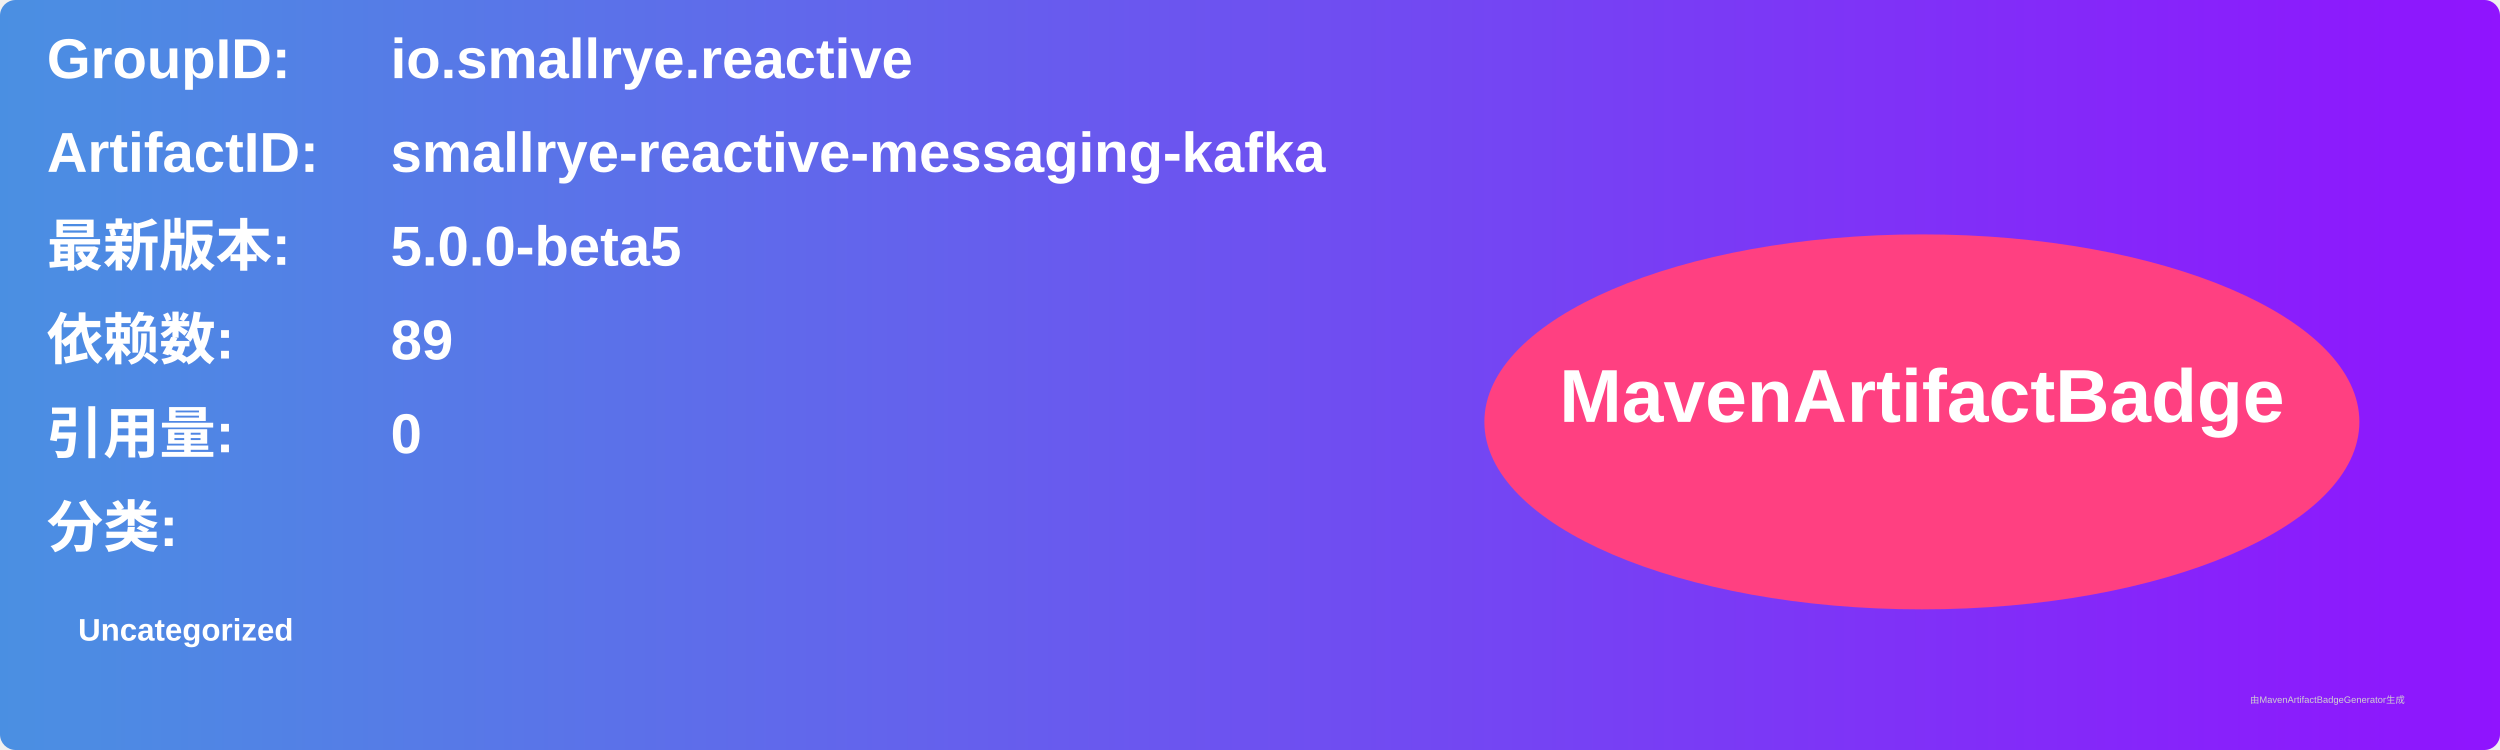
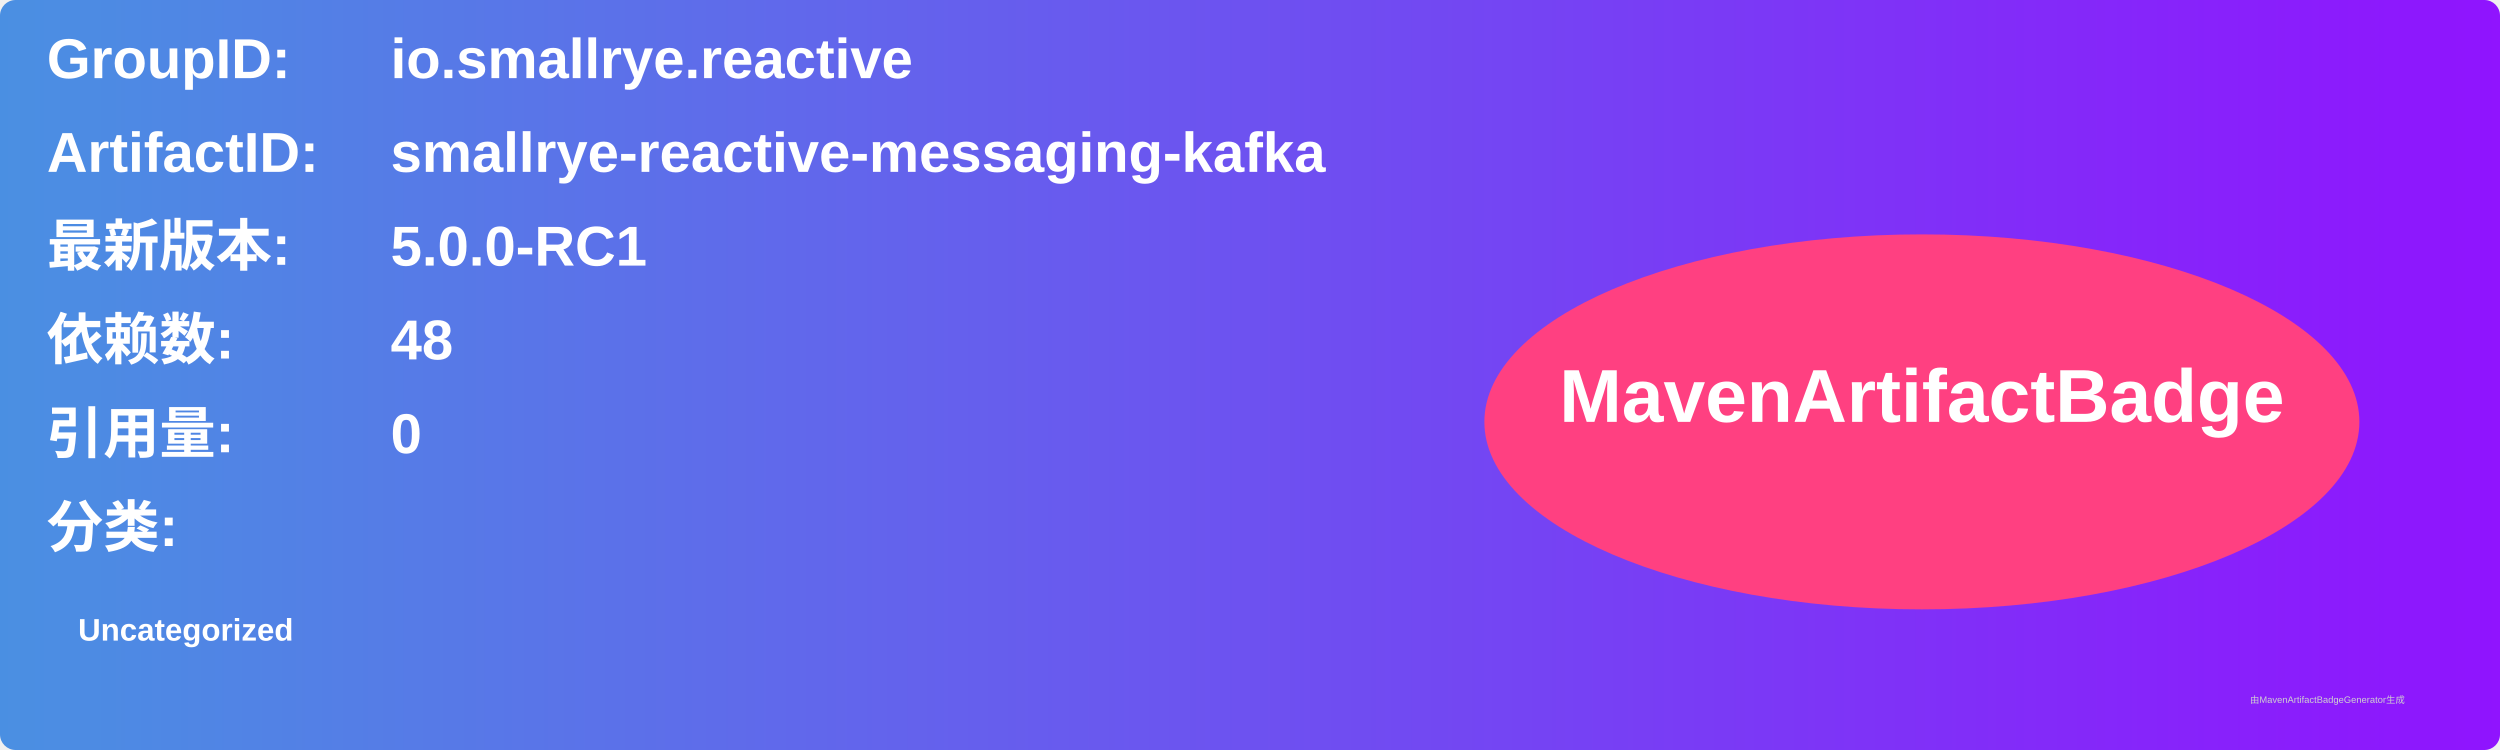
<svg xmlns="http://www.w3.org/2000/svg" width="800" height="240" viewBox="0 0 800 240">
  <linearGradient id="grad" x1="0%" y1="0%" x2="100%" y2="0%">
    <stop offset="0%" stop-color="#4a90e2" />
    <stop offset="100%" stop-color="#9013fe" />
  </linearGradient>
  <rect width="100%" height="100%" rx="5" ry="5" fill="url(#grad)" />
  <g transform="translate(15, 15)">
    <text x="0" y="10" font-family="Arial" font-size="18" fill="white" font-weight="bold" width="260">GroupID:</text>
    <text x="110" y="10" font-family="Arial" font-size="18" fill="white" font-weight="bold" width="460">io.smallrye.reactive</text>
    <text x="0" y="40" font-family="Arial" font-size="18" fill="white" font-weight="bold" width="260">ArtifactID:</text>
    <text x="110" y="40" font-family="Arial" font-size="18" fill="white" font-weight="bold" width="460">smallrye-reactive-messaging-kafka</text>
    <text x="0" y="70" font-family="Arial" font-size="18" fill="white" font-weight="bold">最新版本:</text>
    <text x="110" y="70" font-family="Arial" font-size="18" fill="white" font-weight="bold">
-       <tspan font-weight="bold">5.0.0-beta5</tspan>
+       <tspan font-weight="bold">5.0.0-RC1</tspan>
    </text>
    <text x="0" y="100" font-family="Arial" font-size="18" fill="white" font-weight="bold">依赖数: </text>
    <text x="110" y="100" font-family="Arial" font-size="18" fill="white">
-       <tspan font-weight="bold">89</tspan>
+       <tspan font-weight="bold">48</tspan>
    </text>
    <text x="0" y="130" font-family="Arial" font-size="18" fill="white" font-weight="bold">引用量: </text>
    <text x="110" y="130" font-family="Arial" font-size="18" fill="white">
      <tspan font-weight="bold">0</tspan>
    </text>
    <text x="0" y="160" font-family="Arial" font-size="18" fill="white" font-weight="bold">分类:</text>
    <text x="10" y="190" font-family="Arial" font-size="10" fill="white">
      <tspan font-weight="bold">Uncategorized</tspan>
    </text>
    <ellipse cx="600" cy="120" rx="140" ry="60" fill="#ff4081" />
    <text x="600" y="120" text-anchor="middle" font-family="Arial" font-size="24" fill="white" font-weight="bold">MavenArtifactBadge</text>
  </g>
  <text x="720" y="225" font-family="Arial" font-size="3" fill="#d0d0d0">由MavenArtifactBadgeGenerator生成</text>
</svg>
